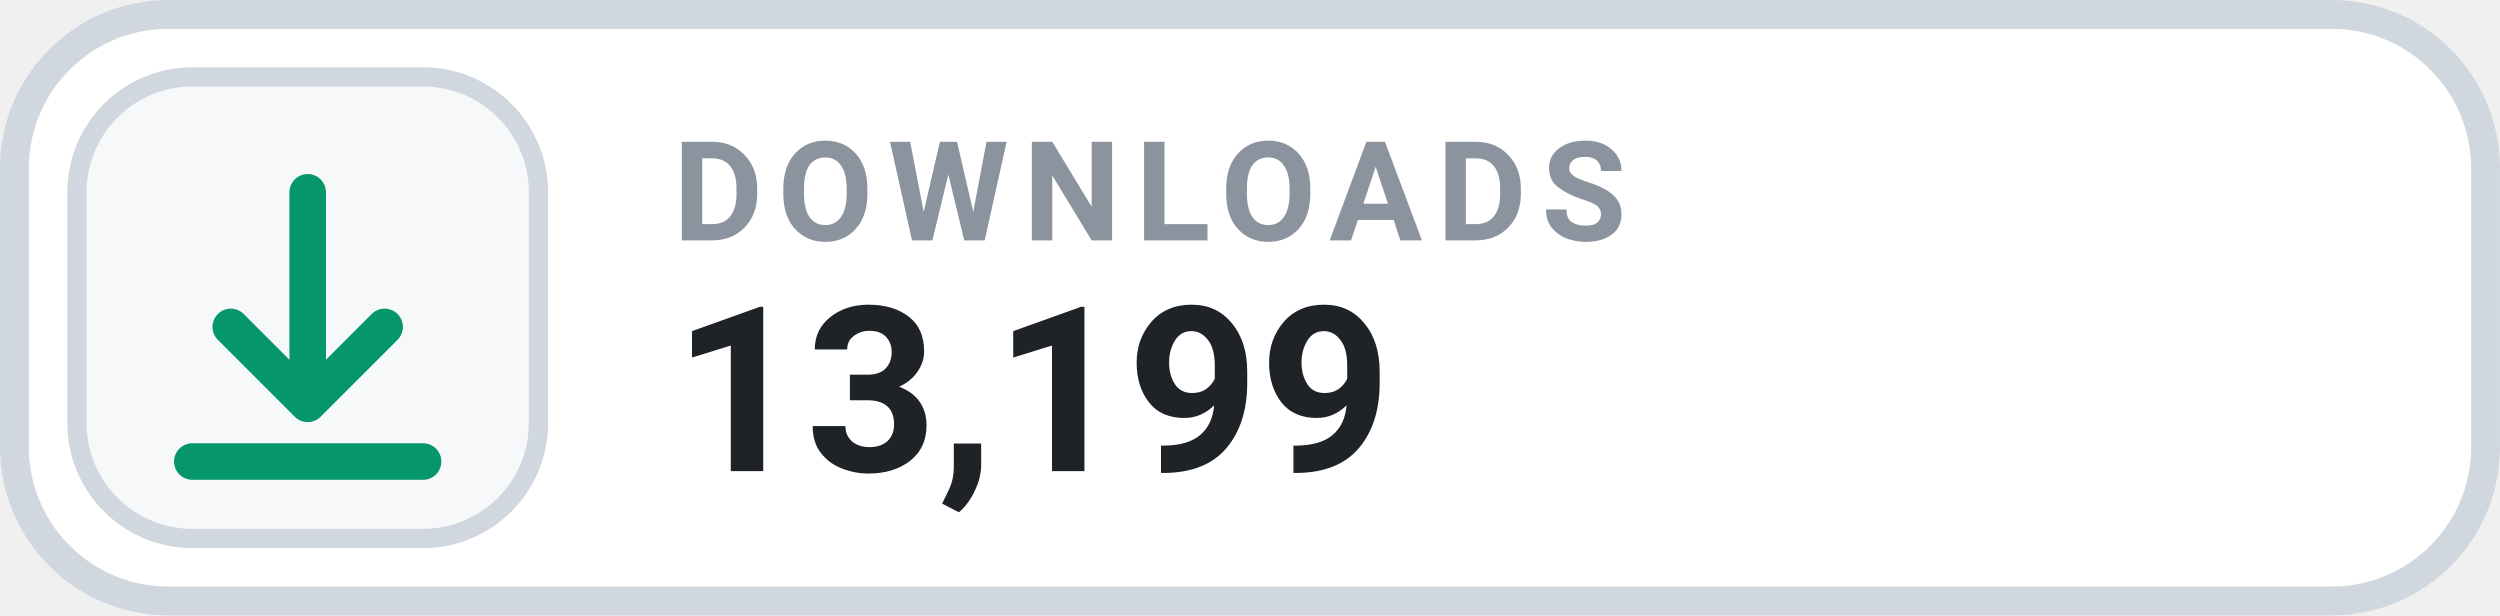
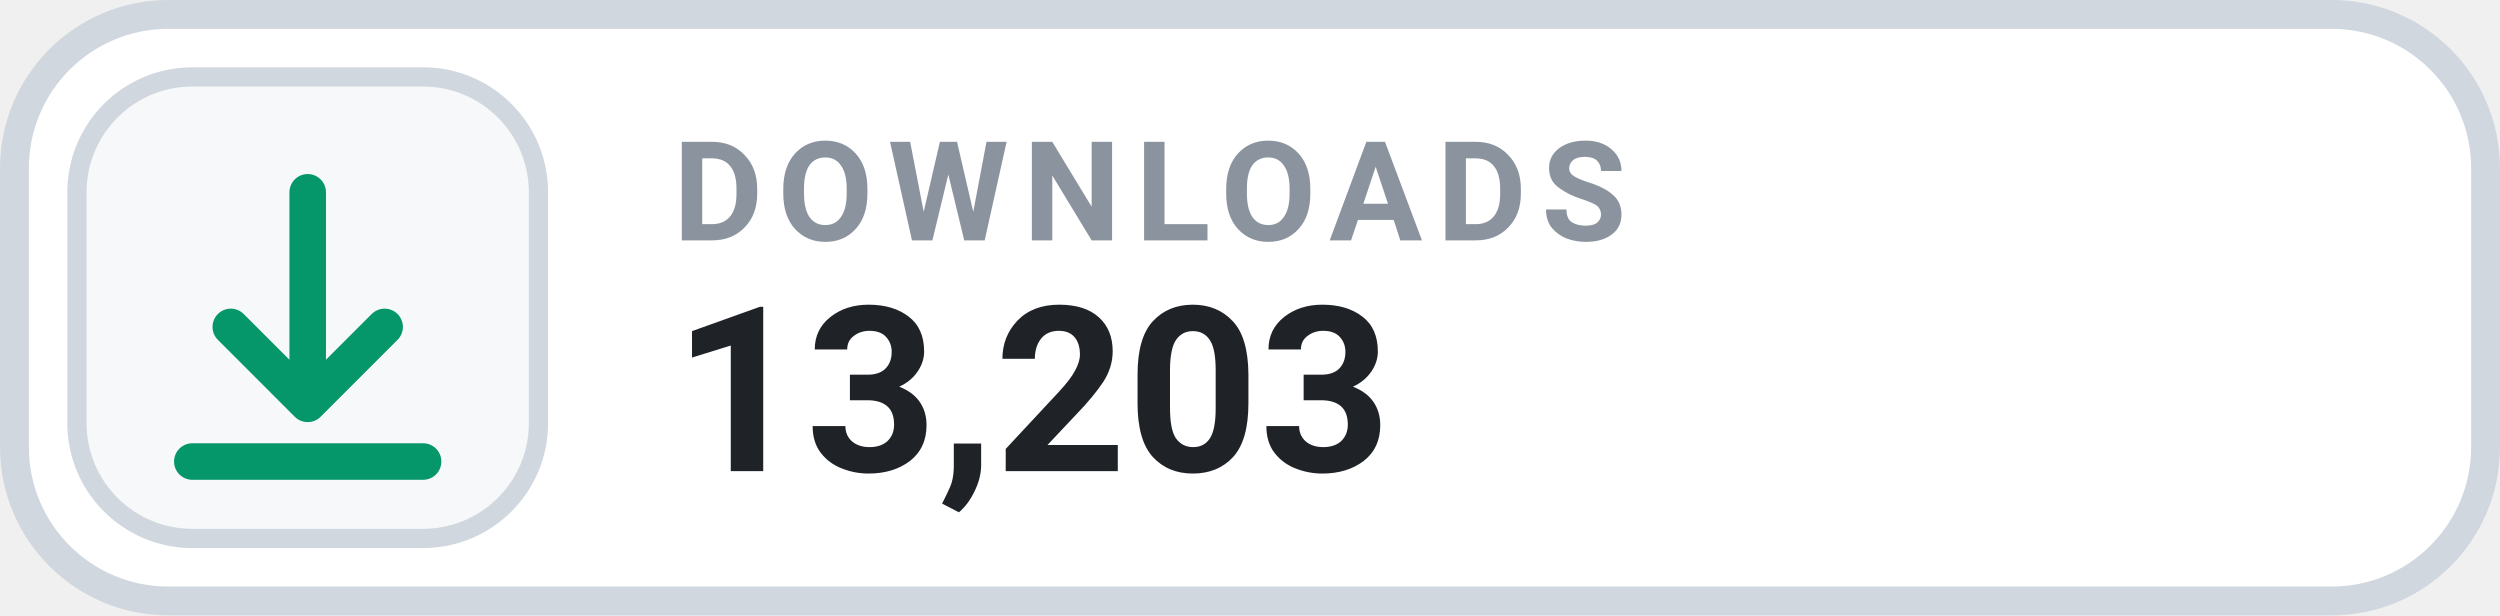
- <svg xmlns="http://www.w3.org/2000/svg" width="126" height="31.015" viewBox="0 0 130 32" role="img" aria-label="DOWNLOADS 13,199">
+ <svg xmlns="http://www.w3.org/2000/svg" width="126" height="31.015" viewBox="0 0 130 32" role="img" aria-label="DOWNLOADS 13,203">
  <rect x=".75" y=".75" width="128.5" height="30.5" rx="8" fill="#FFFFFF" stroke="#D0D7DE" stroke-width="1.5" />
  <rect x="4" y="4" width="24" height="24" rx="6" fill="#F6F8FA" stroke="#D0D7DE" stroke-width="1" />
  <g transform="translate(16 16)" style="color:#059669;">
    <path d="M0 -6 v11 m0 0 l4 -4 m-4 4 l-4 -4 M-6 8 h12" fill="none" stroke="currentColor" stroke-width="1.9" stroke-linecap="round" stroke-linejoin="round" />
  </g>
  <text x="35" y="12.5" fill="#8B949E" font-family="-apple-system,BlinkMacSystemFont,'Segoe UI',Roboto,Helvetica,Arial,sans-serif" font-size="7.2" font-weight="700" letter-spacing=".75">DOWNLOADS</text>
-   <text x="35" y="24.5" fill="#1F2328" font-family="-apple-system,BlinkMacSystemFont,'Segoe UI',Roboto,Helvetica,Arial,sans-serif" font-size="12" font-weight="700">13,199</text>
+   <text x="35" y="24.5" fill="#1F2328" font-family="-apple-system,BlinkMacSystemFont,'Segoe UI',Roboto,Helvetica,Arial,sans-serif" font-size="12" font-weight="700">13,203</text>
</svg>
